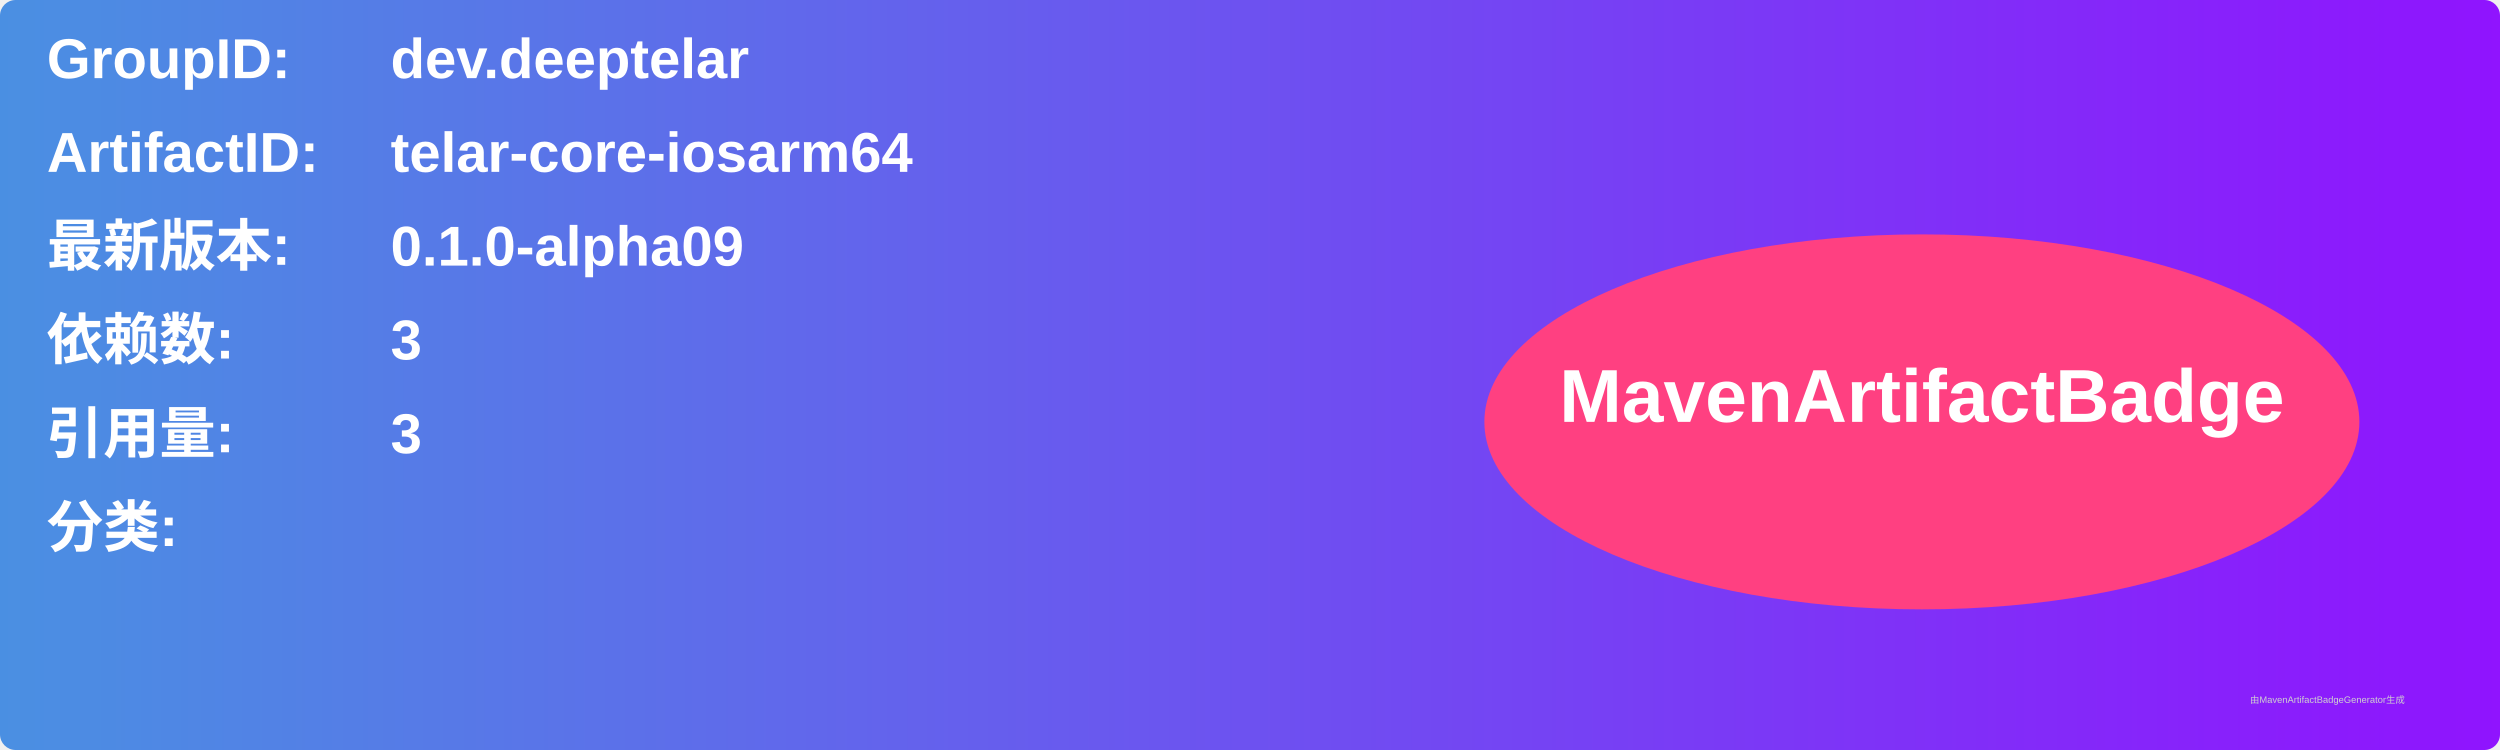
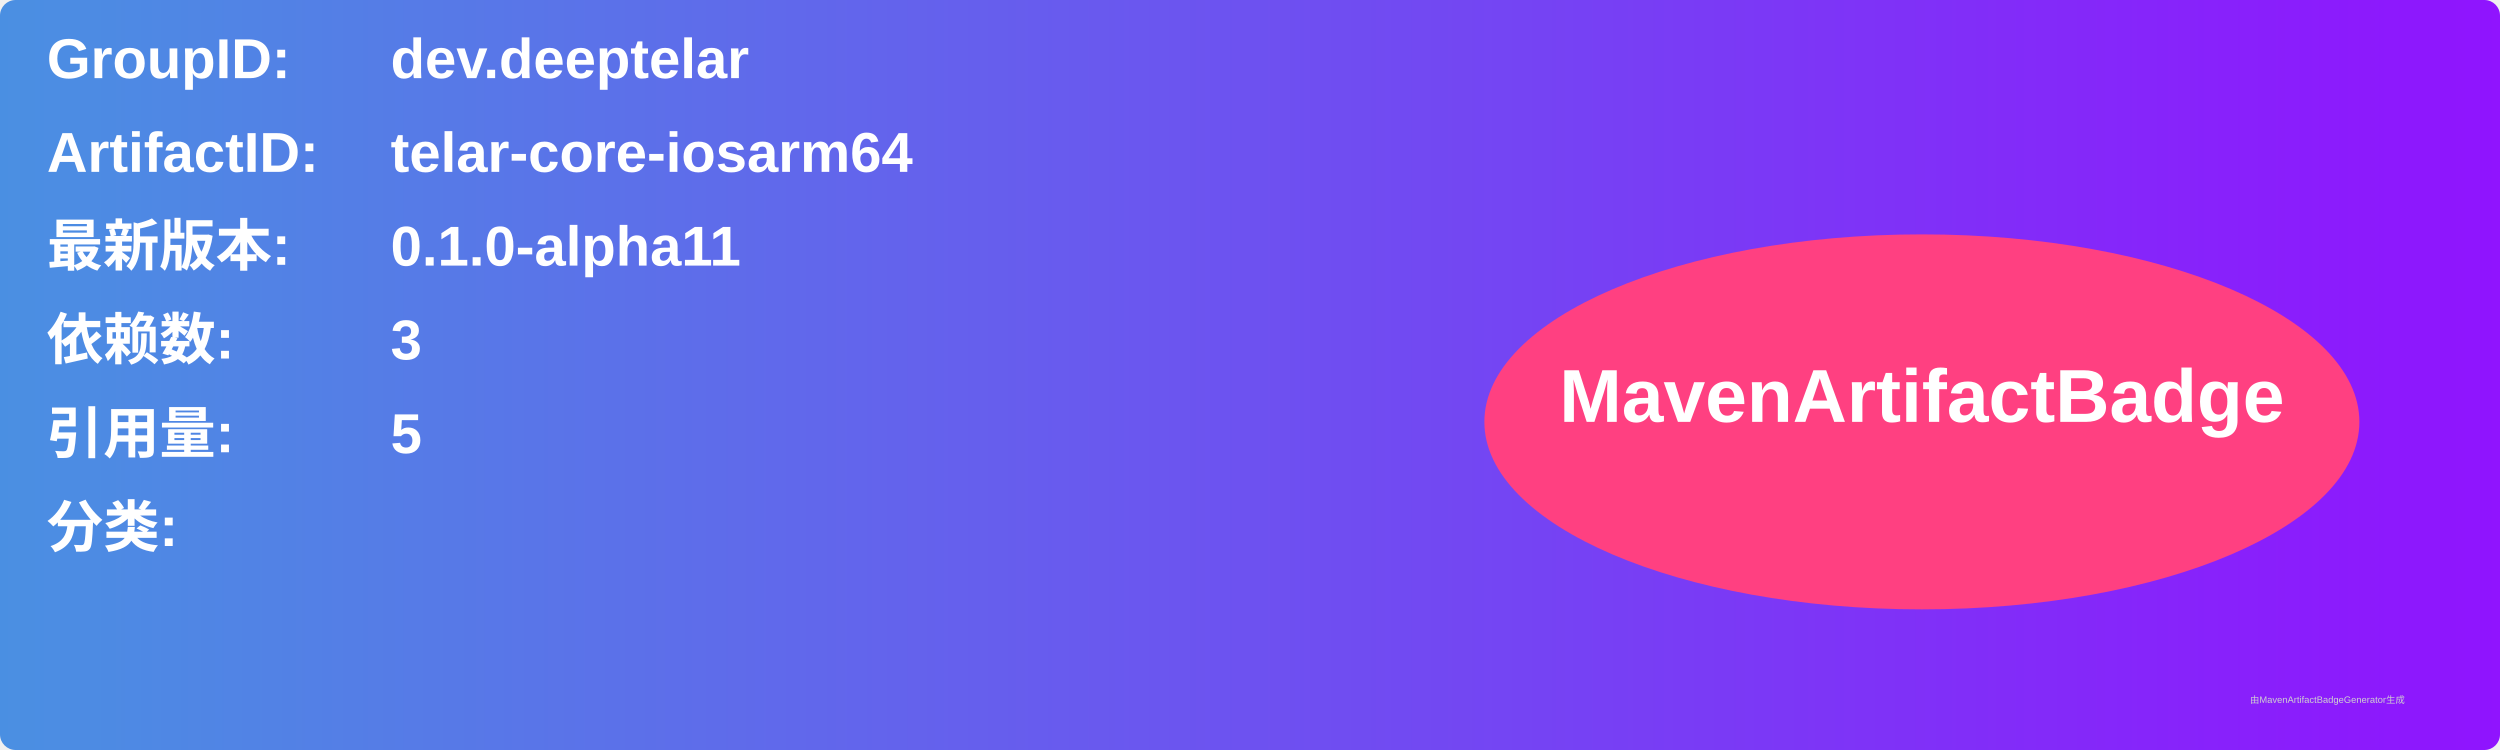
<svg xmlns="http://www.w3.org/2000/svg" width="800" height="240" viewBox="0 0 800 240">
  <linearGradient id="grad" x1="0%" y1="0%" x2="100%" y2="0%">
    <stop offset="0%" stop-color="#4a90e2" />
    <stop offset="100%" stop-color="#9013fe" />
  </linearGradient>
  <rect width="100%" height="100%" rx="5" ry="5" fill="url(#grad)" />
  <g transform="translate(15, 15)">
    <text x="0" y="10" font-family="Arial" font-size="18" fill="white" font-weight="bold" width="260">GroupID:</text>
    <text x="110" y="10" font-family="Arial" font-size="18" fill="white" font-weight="bold" width="460">dev.deeptelar</text>
    <text x="0" y="40" font-family="Arial" font-size="18" fill="white" font-weight="bold" width="260">ArtifactID:</text>
    <text x="110" y="40" font-family="Arial" font-size="18" fill="white" font-weight="bold" width="460">telar-core-iosarm64</text>
    <text x="0" y="70" font-family="Arial" font-size="18" fill="white" font-weight="bold">最新版本:</text>
    <text x="110" y="70" font-family="Arial" font-size="18" fill="white" font-weight="bold">
-       <tspan font-weight="bold">0.1.0-alpha09</tspan>
+       <tspan font-weight="bold">0.1.0-alpha11</tspan>
    </text>
    <text x="0" y="100" font-family="Arial" font-size="18" fill="white" font-weight="bold">依赖数: </text>
    <text x="110" y="100" font-family="Arial" font-size="18" fill="white">
      <tspan font-weight="bold">3</tspan>
    </text>
    <text x="0" y="130" font-family="Arial" font-size="18" fill="white" font-weight="bold">引用量: </text>
    <text x="110" y="130" font-family="Arial" font-size="18" fill="white">
-       <tspan font-weight="bold">3</tspan>
+       <tspan font-weight="bold">5</tspan>
    </text>
    <text x="0" y="160" font-family="Arial" font-size="18" fill="white" font-weight="bold">分类:</text>
    <text x="10" y="190" font-family="Arial" font-size="10" fill="white">
      <tspan font-weight="bold" />
    </text>
    <ellipse cx="600" cy="120" rx="140" ry="60" fill="#ff4081" />
    <text x="600" y="120" text-anchor="middle" font-family="Arial" font-size="24" fill="white" font-weight="bold">MavenArtifactBadge</text>
  </g>
  <text x="720" y="225" font-family="Arial" font-size="3" fill="#d0d0d0">由MavenArtifactBadgeGenerator生成</text>
</svg>
